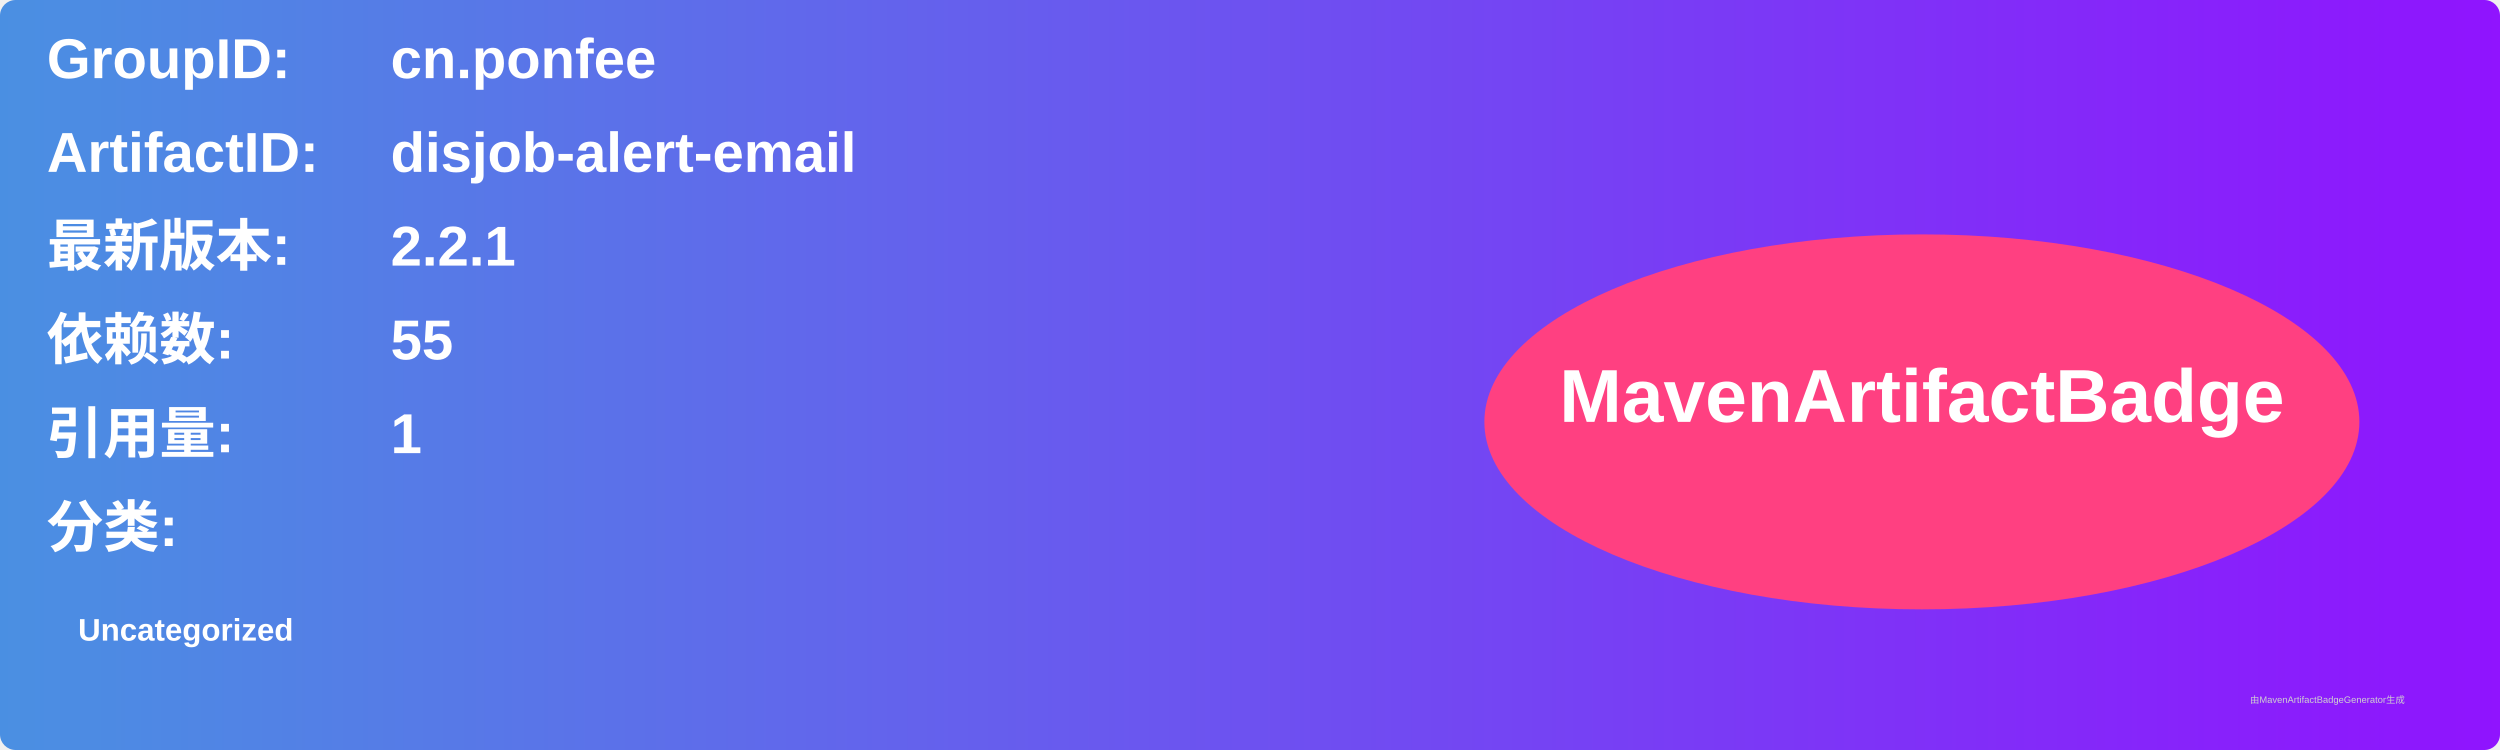
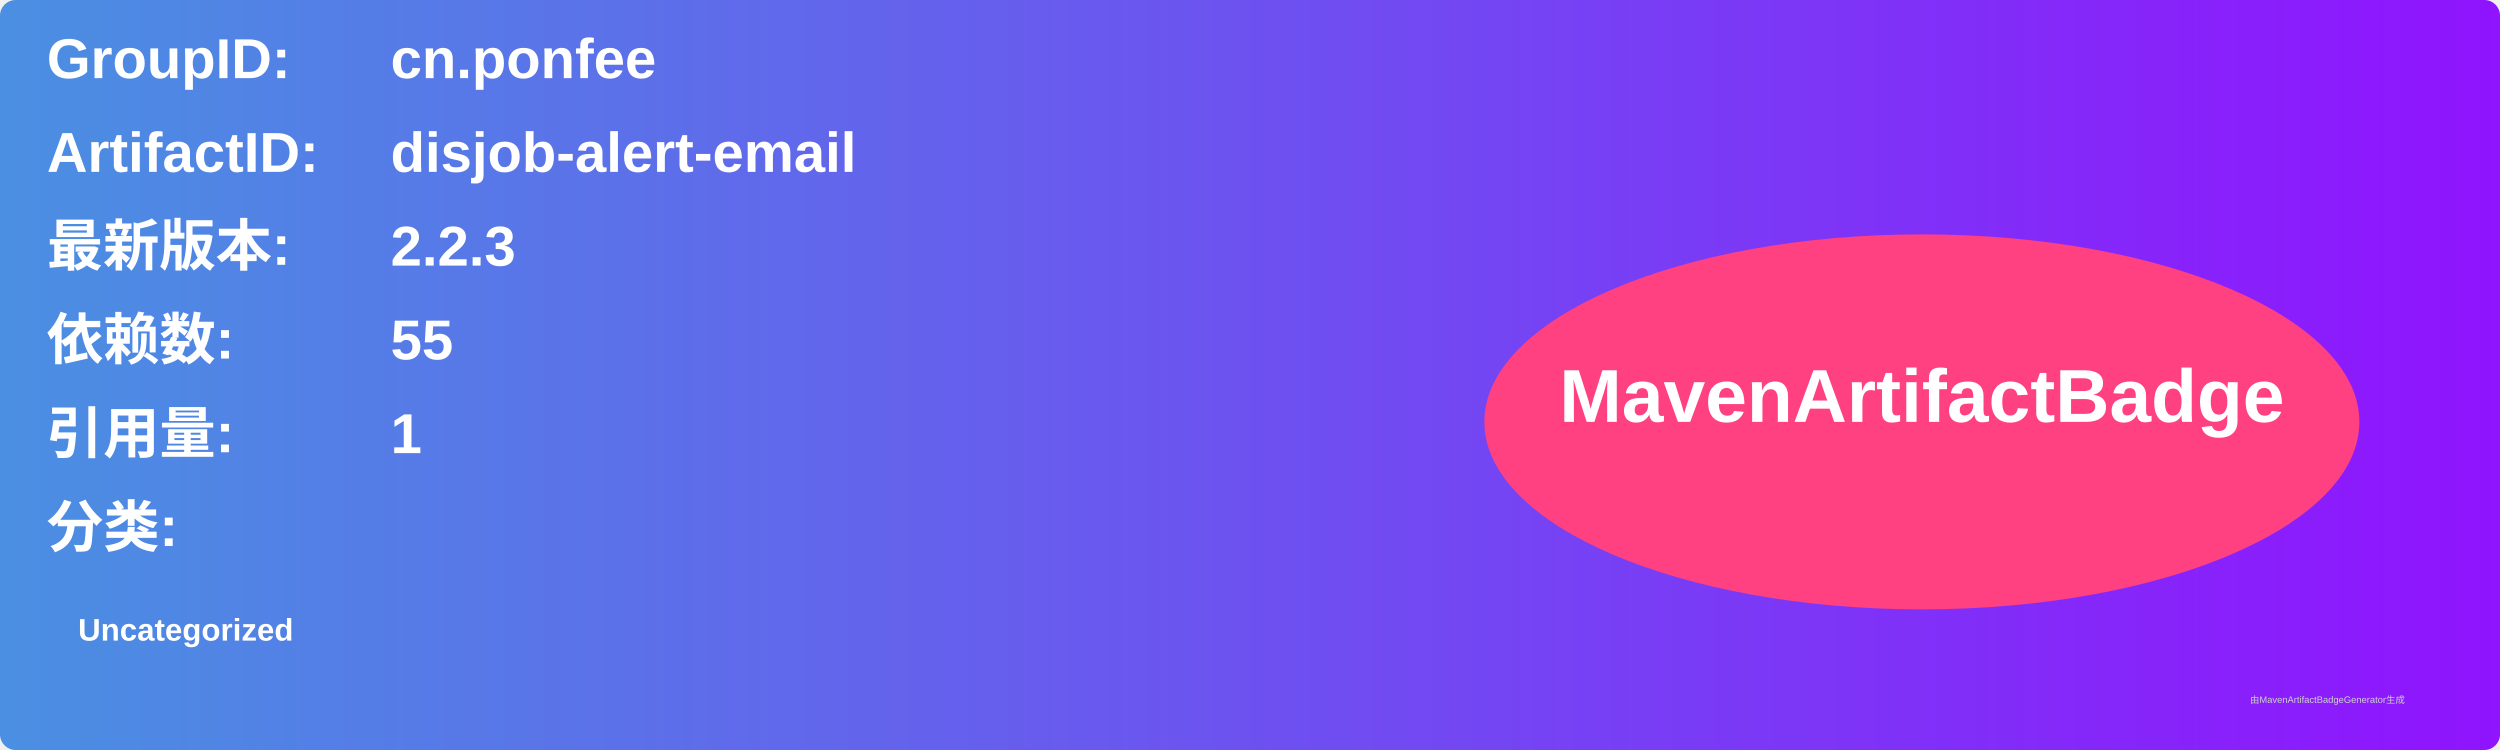
<svg xmlns="http://www.w3.org/2000/svg" width="800" height="240" viewBox="0 0 800 240">
  <linearGradient id="grad" x1="0%" y1="0%" x2="100%" y2="0%">
    <stop offset="0%" stop-color="#4a90e2" />
    <stop offset="100%" stop-color="#9013fe" />
  </linearGradient>
  <rect width="100%" height="100%" rx="5" ry="5" fill="url(#grad)" />
  <g transform="translate(15, 15)">
    <text x="0" y="10" font-family="Arial" font-size="18" fill="white" font-weight="bold" width="260">GroupID:</text>
    <text x="110" y="10" font-family="Arial" font-size="18" fill="white" font-weight="bold" width="460">cn.ponfee</text>
    <text x="0" y="40" font-family="Arial" font-size="18" fill="white" font-weight="bold" width="260">ArtifactID:</text>
    <text x="110" y="40" font-family="Arial" font-size="18" fill="white" font-weight="bold" width="460">disjob-alert-email</text>
    <text x="0" y="70" font-family="Arial" font-size="18" fill="white" font-weight="bold">最新版本:</text>
    <text x="110" y="70" font-family="Arial" font-size="18" fill="white" font-weight="bold">
-       <tspan font-weight="bold">2.2.1</tspan>
+       <tspan font-weight="bold">2.2.3</tspan>
    </text>
    <text x="0" y="100" font-family="Arial" font-size="18" fill="white" font-weight="bold">依赖数: </text>
    <text x="110" y="100" font-family="Arial" font-size="18" fill="white">
      <tspan font-weight="bold">55</tspan>
    </text>
    <text x="0" y="130" font-family="Arial" font-size="18" fill="white" font-weight="bold">引用量: </text>
    <text x="110" y="130" font-family="Arial" font-size="18" fill="white">
      <tspan font-weight="bold">1</tspan>
    </text>
    <text x="0" y="160" font-family="Arial" font-size="18" fill="white" font-weight="bold">分类:</text>
    <text x="10" y="190" font-family="Arial" font-size="10" fill="white">
      <tspan font-weight="bold">Uncategorized</tspan>
    </text>
    <ellipse cx="600" cy="120" rx="140" ry="60" fill="#ff4081" />
    <text x="600" y="120" text-anchor="middle" font-family="Arial" font-size="24" fill="white" font-weight="bold">MavenArtifactBadge</text>
  </g>
  <text x="720" y="225" font-family="Arial" font-size="3" fill="#d0d0d0">由MavenArtifactBadgeGenerator生成</text>
</svg>
